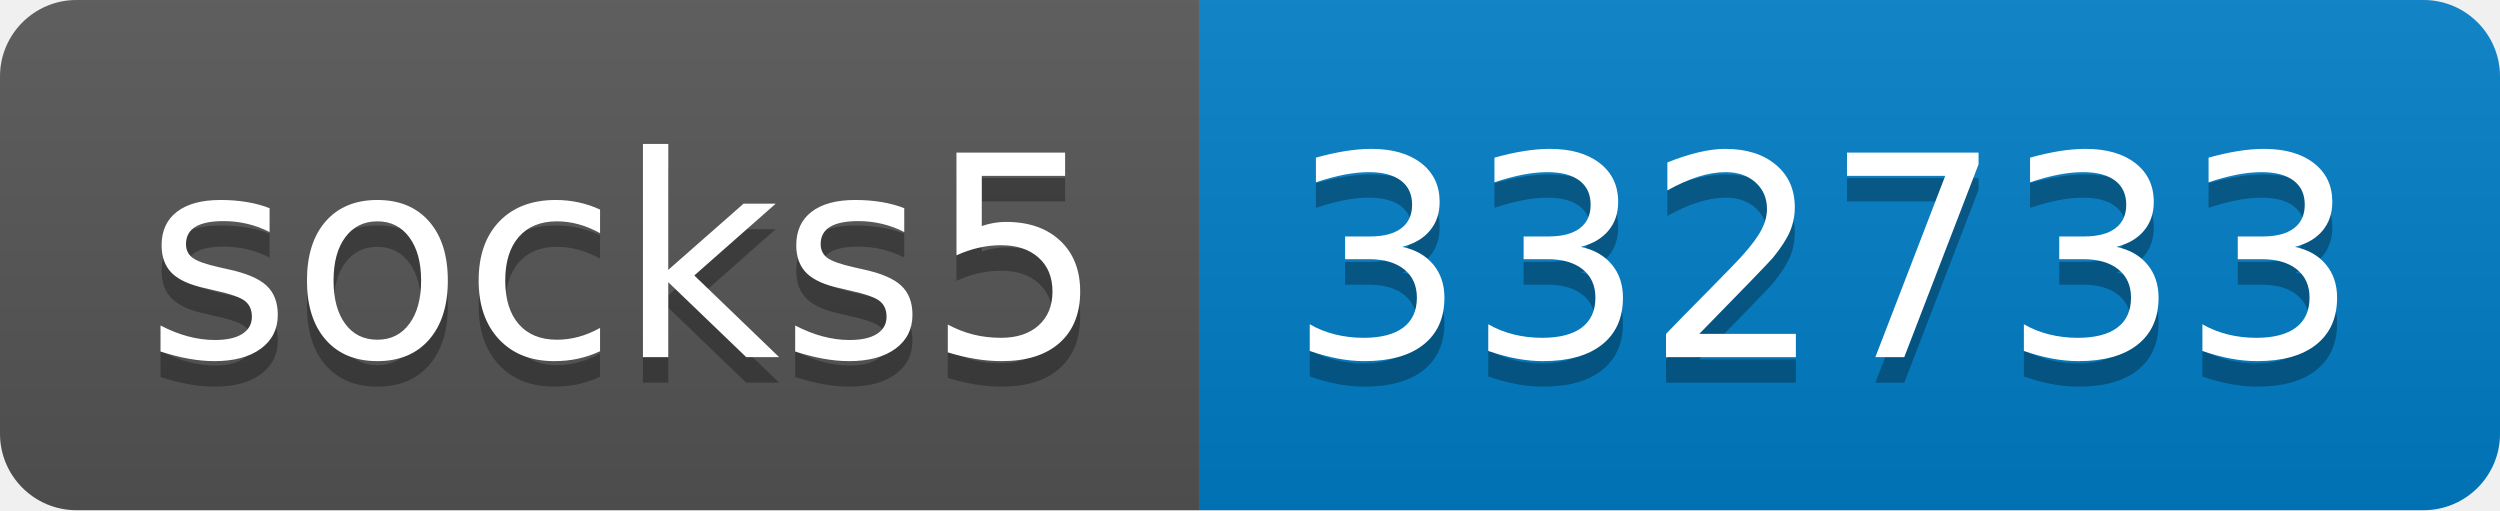
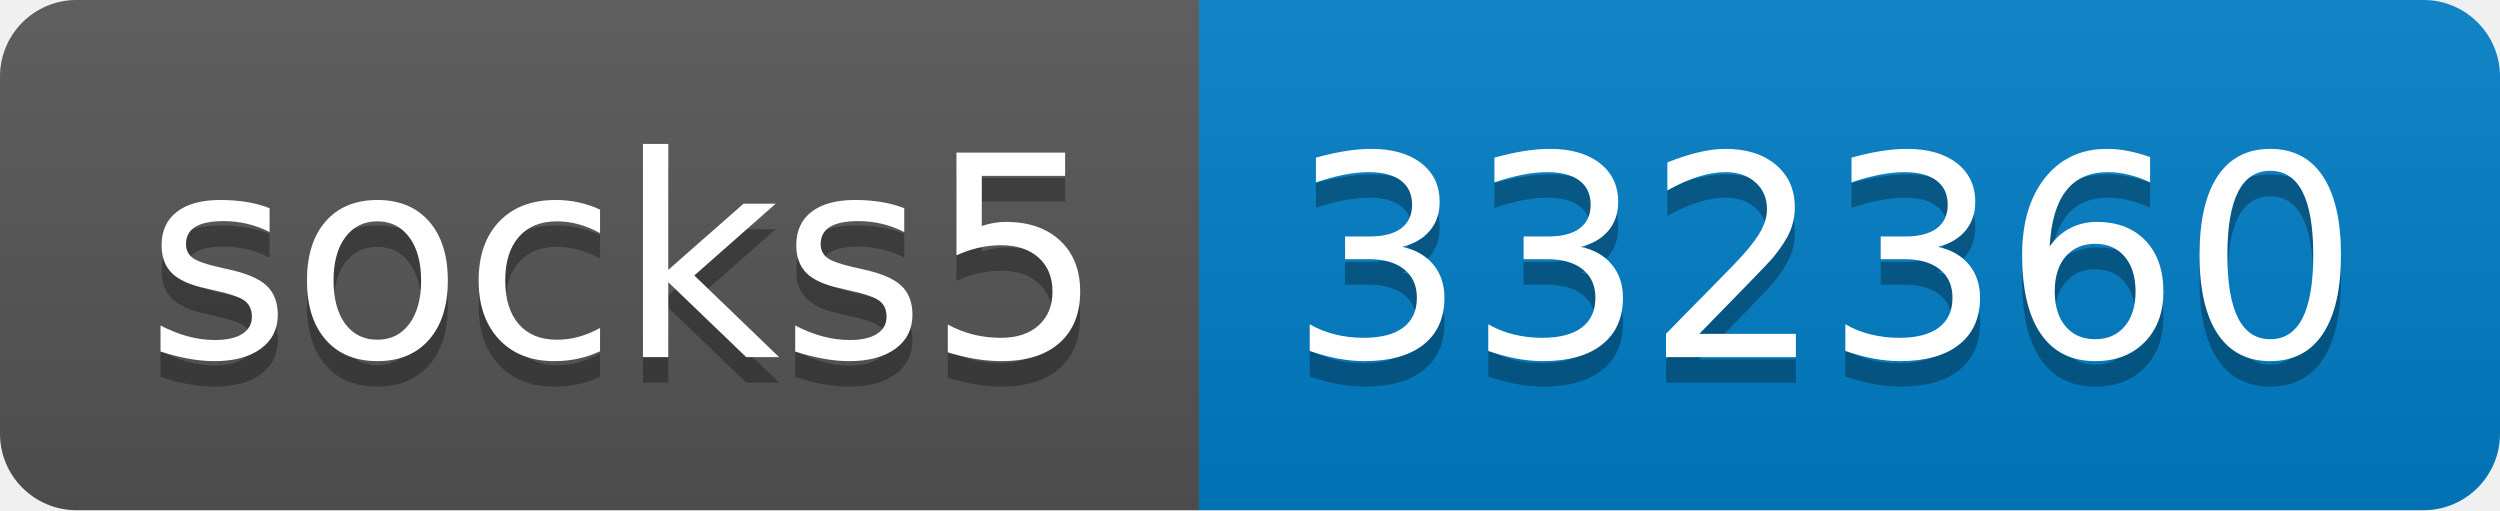
- <svg xmlns="http://www.w3.org/2000/svg" width="98" height="20" role="img" aria-label="socks5: 332733">
+ <svg xmlns="http://www.w3.org/2000/svg" width="98" height="20" role="img" aria-label="socks5: 332360">
  <linearGradient id="s" x2="0" y2="100%">
    <stop offset="0" stop-color="#bbb" stop-opacity=".1" />
    <stop offset="1" stop-opacity=".1" />
  </linearGradient>
  <clipPath id="r">
    <rect width="98" height="20" rx="3" fill="#fff" />
  </clipPath>
  <g clip-path="url(#r)">
    <rect width="47" height="20" fill="#555" />
    <rect x="47" width="51" height="20" fill="#007ec6" />
    <rect width="98" height="20" fill="url(#s)" />
  </g>
  <g fill="#fff" text-anchor="middle" font-family="Verdana,Geneva,DejaVu Sans,sans-serif" text-rendering="geometricPrecision" font-size="110">
    <text aria-hidden="true" x="245" y="150" fill="#010101" fill-opacity=".3" transform="scale(.1)" textLength="370">socks5</text>
    <text x="245" y="140" transform="scale(.1)" fill="#fff" textLength="370">socks5</text>
-     <text aria-hidden="true" x="715" y="150" fill="#010101" fill-opacity=".3" transform="scale(.1)" textLength="410">332733</text>
-     <text x="715" y="140" transform="scale(.1)" fill="#fff" textLength="410">332733</text>
+     <text aria-hidden="true" x="715" y="150" fill="#010101" fill-opacity=".3" transform="scale(.1)" textLength="410">332360</text>
+     <text x="715" y="140" transform="scale(.1)" fill="#fff" textLength="410">332360</text>
  </g>
</svg>
